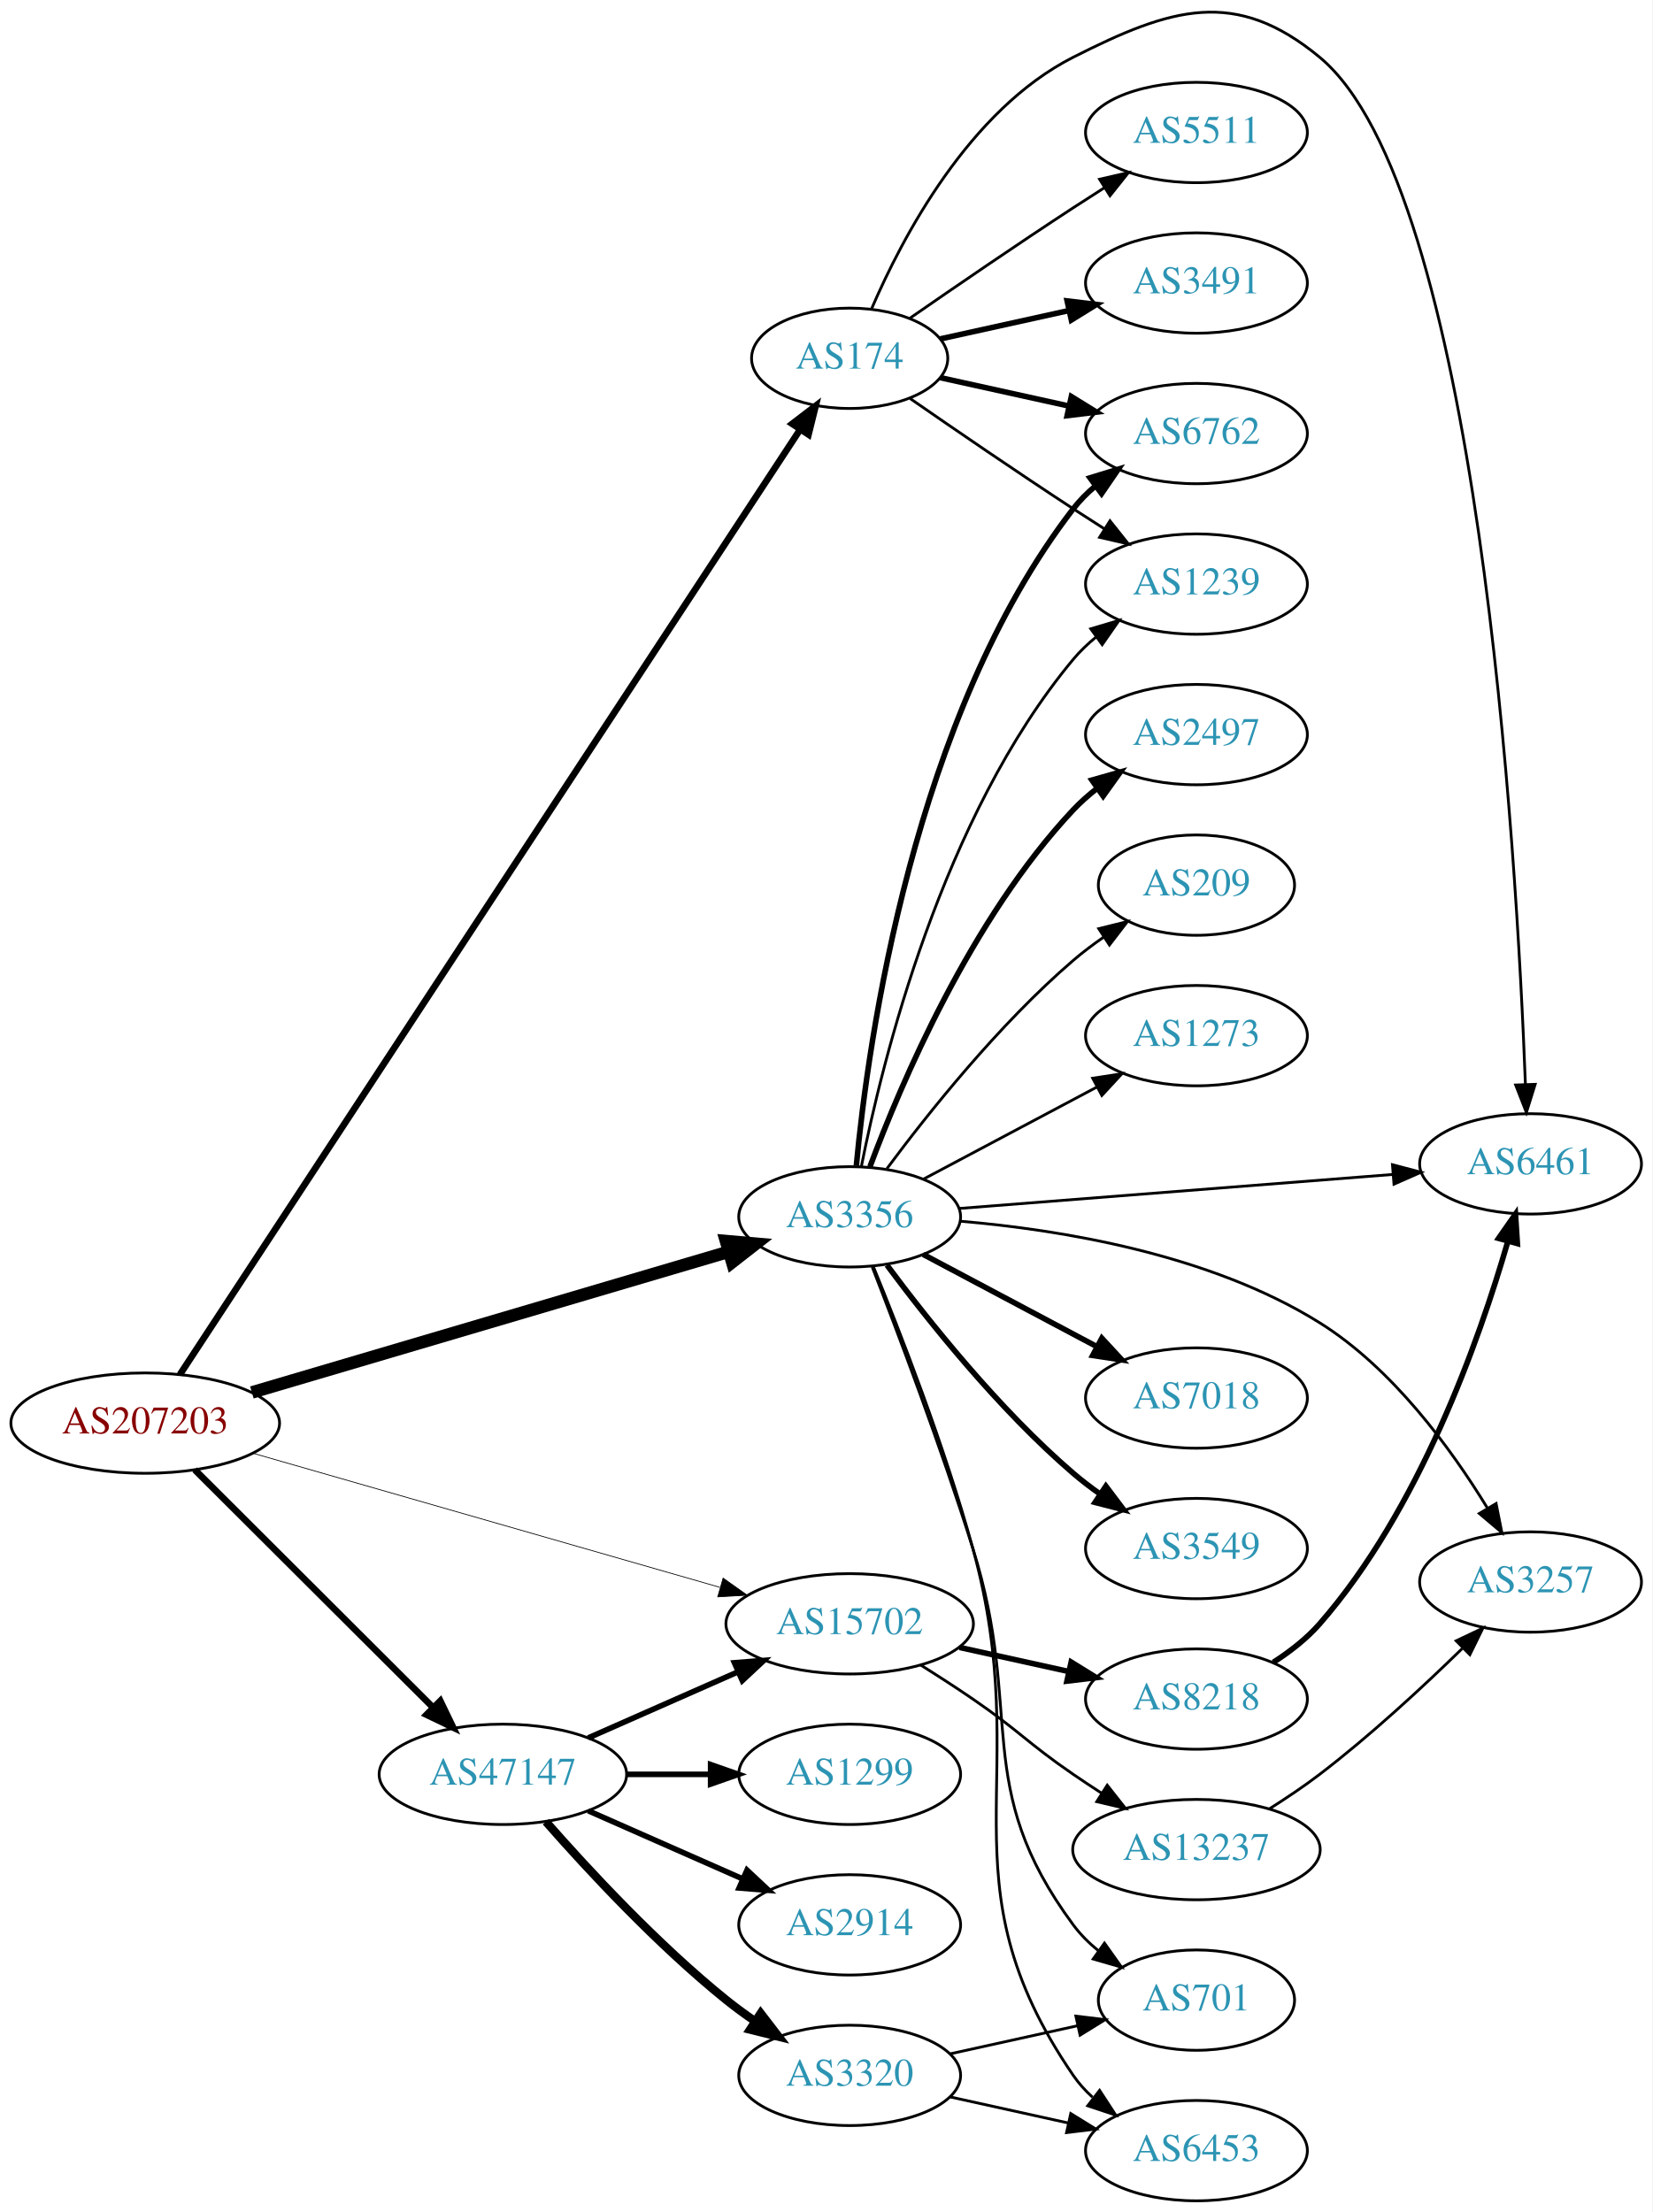
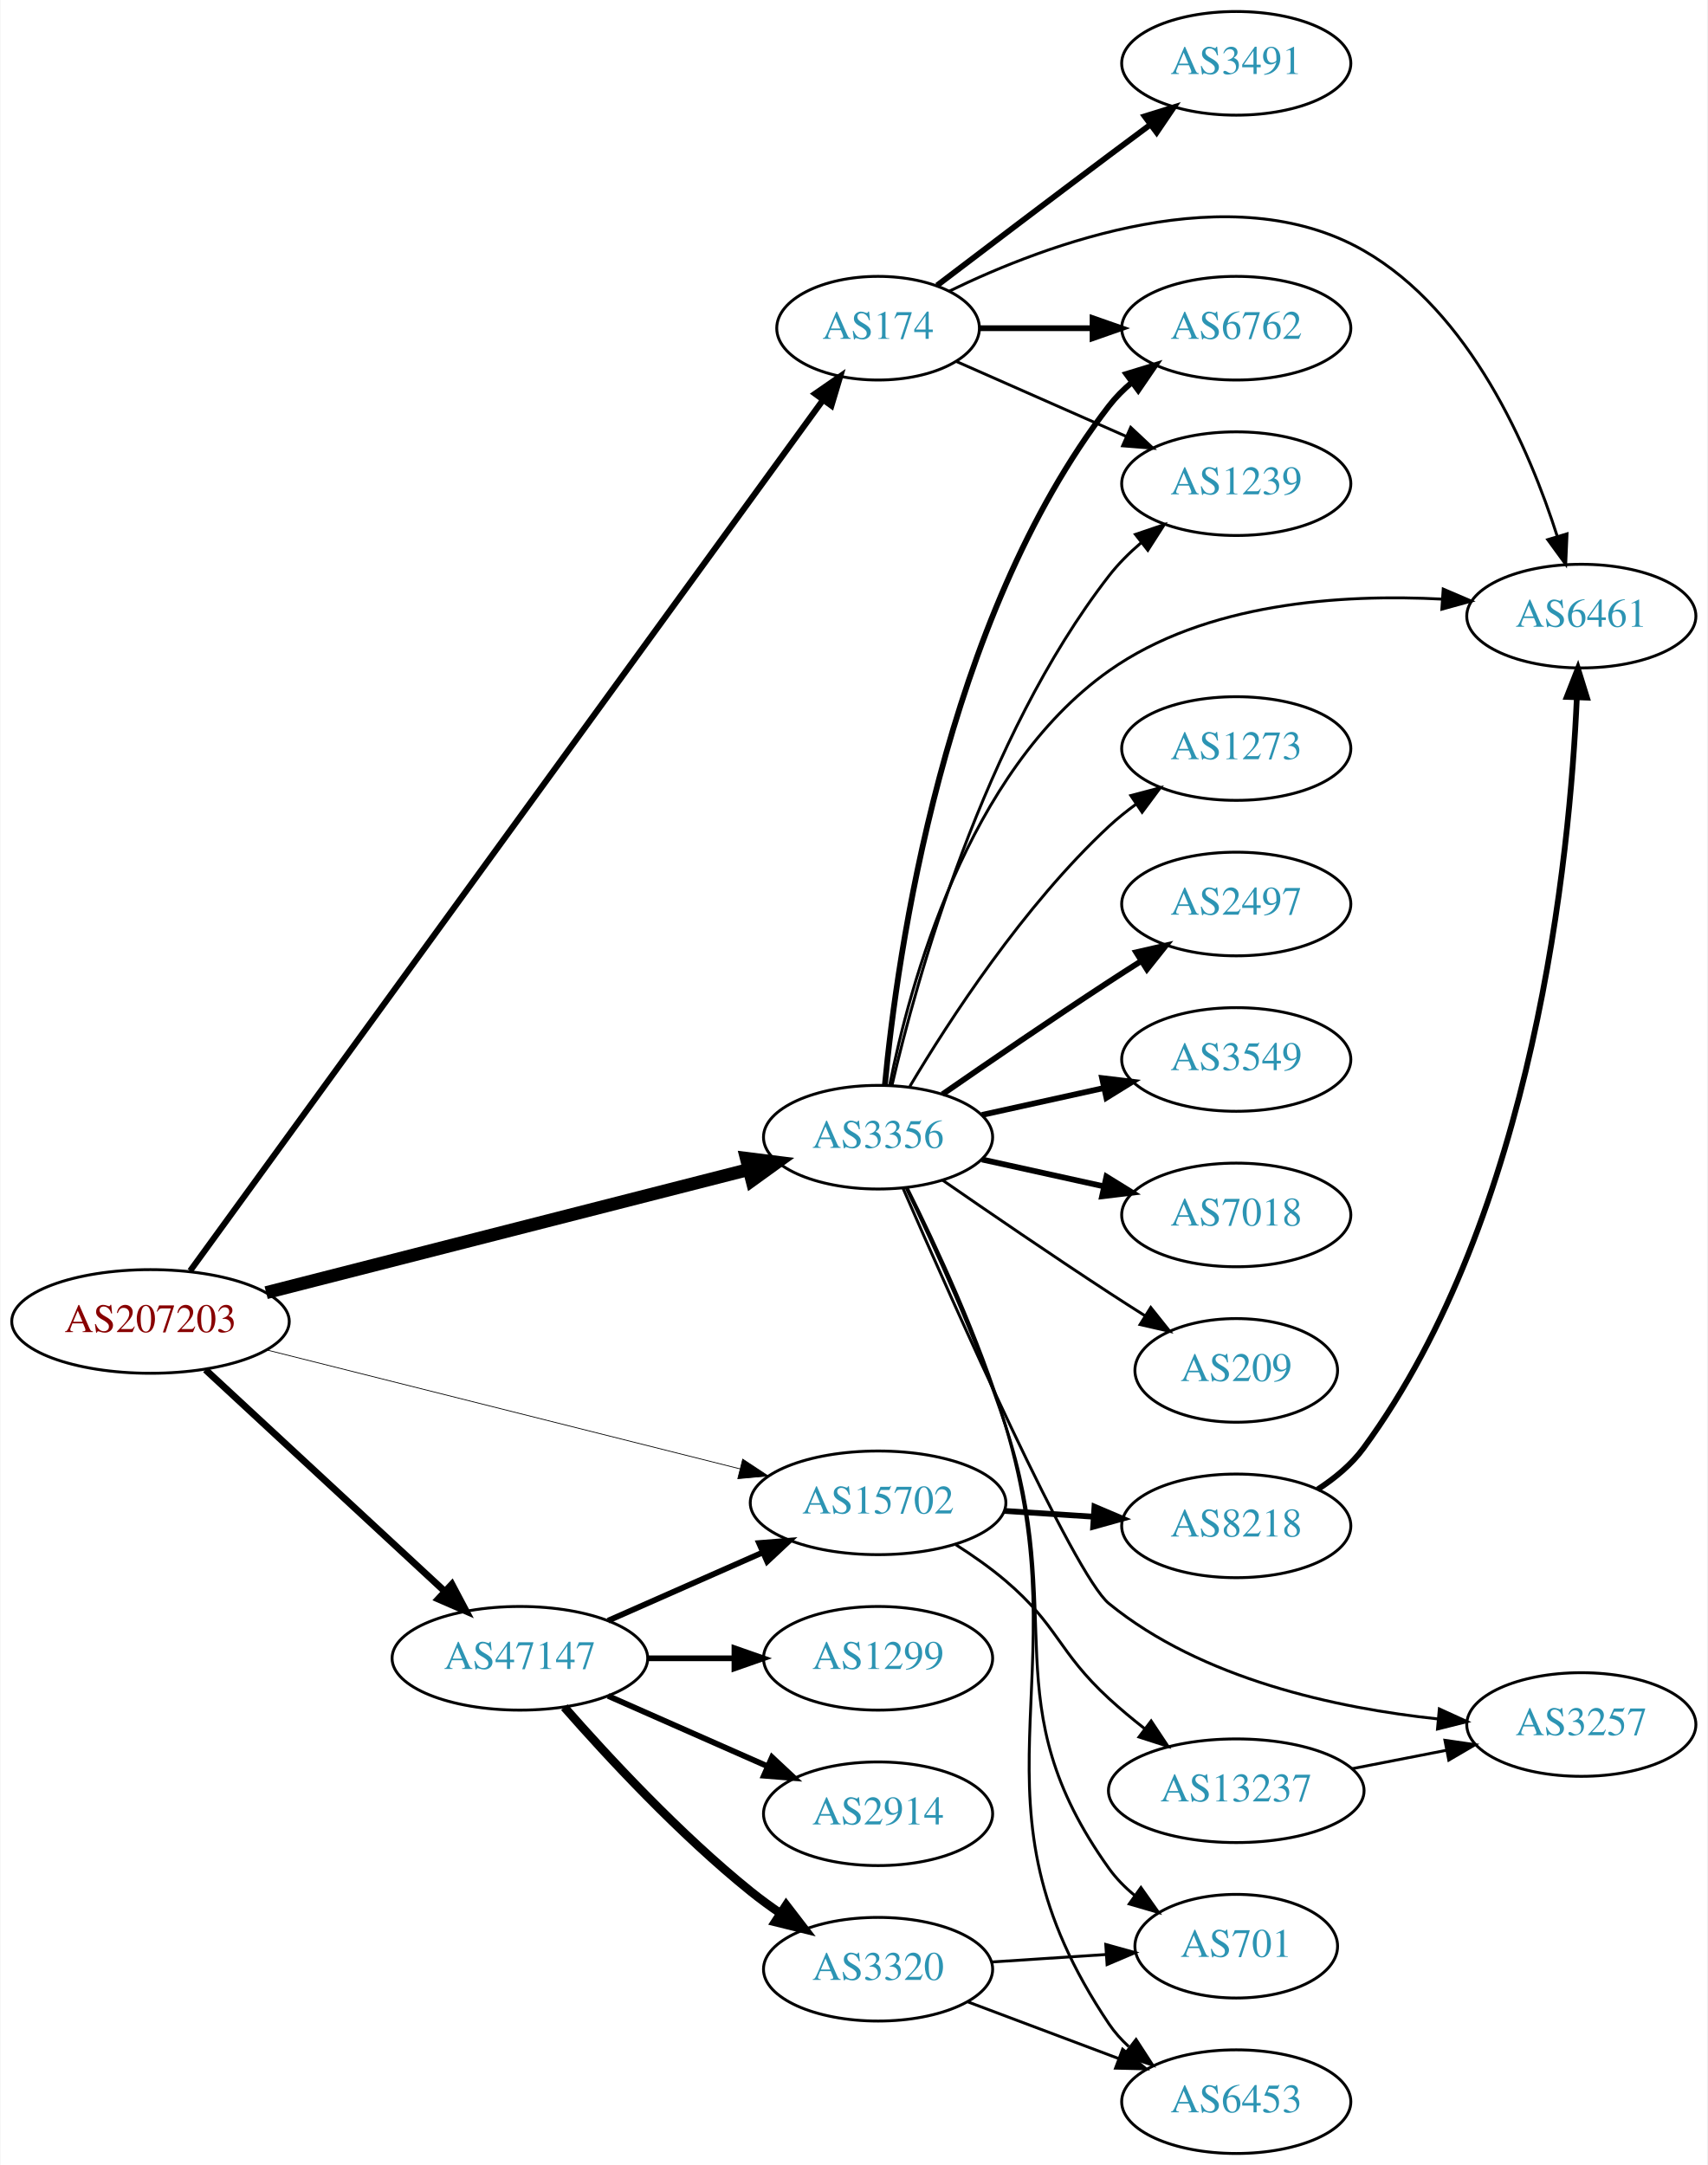
- <svg xmlns="http://www.w3.org/2000/svg" xmlns:xlink="http://www.w3.org/1999/xlink" width="593pt" height="794pt" viewBox="0.00 0.00 592.66 793.52">
-   <g id="graph0" class="graph" transform="scale(1 1) rotate(0) translate(4 789.522)">
-     <polygon fill="white" stroke="none" points="-4,4 -4,-789.522 588.661,-789.522 588.661,4 -4,4" />
+ <svg xmlns="http://www.w3.org/2000/svg" xmlns:xlink="http://www.w3.org/1999/xlink" width="593pt" height="752pt" viewBox="0.00 0.00 592.66 752.00">
+   <g id="graph0" class="graph" transform="scale(1 1) rotate(0) translate(4 748)">
+     <polygon fill="white" stroke="none" points="-4,4 -4,-748 588.661,-748 588.661,4 -4,4" />
    <g id="node1" class="node">
      <g id="a_node1">
        <a xlink:href="/asn/207203" xlink:title="AS207203 ~ TIMEWARP IT Consulting GmbH [AT]">
-           <ellipse fill="#ffffff" stroke="black" cx="48.096" cy="-279" rx="48.192" ry="18" />
-           <text text-anchor="middle" x="48.096" y="-275.3" font-family="Times,serif" font-size="14.00" fill="#880000">AS207203</text>
+           <ellipse fill="#ffffff" stroke="black" cx="48.096" cy="-289" rx="48.192" ry="18" />
+           <text text-anchor="middle" x="48.096" y="-285.3" font-family="Times,serif" font-size="14.00" fill="#880000">AS207203</text>
        </a>
      </g>
    </g>
    <g id="node2" class="node">
      <g id="a_node2">
        <a xlink:href="/asn/174" xlink:title="AS174 ~ Cogent Communications [US]">
-           <ellipse fill="#ffffff" stroke="black" cx="300.78" cy="-661" rx="35.194" ry="18" />
-           <text text-anchor="middle" x="300.78" y="-657.3" font-family="Times,serif" font-size="14.00" fill="#2c94b3">AS174</text>
+           <ellipse fill="#ffffff" stroke="black" cx="300.78" cy="-634" rx="35.194" ry="18" />
+           <text text-anchor="middle" x="300.78" y="-630.3" font-family="Times,serif" font-size="14.00" fill="#2c94b3">AS174</text>
        </a>
      </g>
    </g>
    <g id="edge1" class="edge">
-       <path fill="none" stroke="black" stroke-width="2.382" d="M60.519,-296.406C100.659,-357.574 235.383,-562.871 282.964,-635.375" />
-       <polygon fill="black" stroke="black" stroke-width="2.382" points="280.164,-637.488 288.576,-643.928 286.016,-633.647 280.164,-637.488" />
+       <path fill="none" stroke="black" stroke-width="2.118" d="M61.872,-306.583C103.218,-363.485 233.482,-542.759 281.646,-609.044" />
+       <polygon fill="black" stroke="black" stroke-width="2.118" points="278.911,-611.235 287.621,-617.267 284.574,-607.12 278.911,-611.235" />
    </g>
    <g id="node3" class="node">
      <g id="a_node3">
        <a xlink:href="/asn/3356" xlink:title="AS3356 ~ Level 3 Parent, LLC [US]">
          <ellipse fill="#ffffff" stroke="black" cx="300.78" cy="-353" rx="39.794" ry="18" />
          <text text-anchor="middle" x="300.78" y="-349.3" font-family="Times,serif" font-size="14.00" fill="#2c94b3">AS3356</text>
        </a>
      </g>
    </g>
    <g id="edge2" class="edge">
-       <path fill="none" stroke="black" stroke-width="4.5" d="M86.355,-289.999C132.068,-303.493 209.388,-326.317 257.346,-340.474" />
-       <polygon fill="black" stroke="black" stroke-width="4.5" points="256.406,-344.302 267.112,-343.357 258.636,-336.749 256.406,-344.302" />
+       <path fill="none" stroke="black" stroke-width="4.5" d="M88.265,-299C133.68,-310.595 208.349,-329.658 255.741,-341.757" />
+       <polygon fill="black" stroke="black" stroke-width="4.5" points="255.047,-345.643 265.71,-344.302 256.995,-338.013 255.047,-345.643" />
    </g>
    <g id="node4" class="node">
      <g id="a_node4">
        <a xlink:href="/asn/47147" xlink:title="AS47147 ~ ANEXIA Internetdienstleistungs GmbH [AT]">
-           <ellipse fill="#ffffff" stroke="black" cx="176.388" cy="-153" rx="44.393" ry="18" />
-           <text text-anchor="middle" x="176.388" y="-149.3" font-family="Times,serif" font-size="14.00" fill="#2c94b3">AS47147</text>
+           <ellipse fill="#ffffff" stroke="black" cx="176.388" cy="-172" rx="44.393" ry="18" />
+           <text text-anchor="middle" x="176.388" y="-168.3" font-family="Times,serif" font-size="14.00" fill="#2c94b3">AS47147</text>
        </a>
      </g>
    </g>
    <g id="edge3" class="edge">
-       <path fill="none" stroke="black" stroke-width="2.382" d="M65.866,-262.268C87.757,-240.428 126.219,-202.055 151.245,-177.086" />
-       <polygon fill="black" stroke="black" stroke-width="2.382" points="153.94,-179.342 158.548,-169.801 148.996,-174.386 153.94,-179.342" />
+       <path fill="none" stroke="black" stroke-width="2.382" d="M67.19,-272.237C88.977,-252.053 125.693,-218.038 150.23,-195.307" />
+       <polygon fill="black" stroke="black" stroke-width="2.382" points="152.777,-197.719 157.734,-188.355 148.019,-192.583 152.777,-197.719" />
    </g>
    <g id="node5" class="node">
      <g id="a_node5">
        <a xlink:href="/asn/15702" xlink:title="AS15702 ~ Onstage Online GmbH [AT]">
-           <ellipse fill="#ffffff" stroke="black" cx="300.78" cy="-207" rx="44.393" ry="18" />
-           <text text-anchor="middle" x="300.78" y="-203.3" font-family="Times,serif" font-size="14.00" fill="#2c94b3">AS15702</text>
+           <ellipse fill="#ffffff" stroke="black" cx="300.78" cy="-226" rx="44.393" ry="18" />
+           <text text-anchor="middle" x="300.78" y="-222.3" font-family="Times,serif" font-size="14.00" fill="#2c94b3">AS15702</text>
        </a>
      </g>
    </g>
    <g id="edge4" class="edge">
-       <path fill="none" stroke="black" stroke-width="0.265" d="M86.626,-268.221C131.384,-255.366 206.164,-233.888 254.202,-220.091" />
-       <polygon fill="black" stroke="black" stroke-width="0.265" points="255.381,-223.394 264.026,-217.269 253.449,-216.666 255.381,-223.394" />
+       <path fill="none" stroke="black" stroke-width="0.265" d="M88.541,-279.087C133.08,-267.894 205.501,-249.693 252.894,-237.783" />
+       <polygon fill="black" stroke="black" stroke-width="0.265" points="253.763,-241.174 262.608,-235.342 252.057,-234.385 253.763,-241.174" />
    </g>
    <g id="node6" class="node">
      <g id="a_node6">
-         <a xlink:href="/asn/3491" xlink:title="AS3491 ~ PCCW Global, Inc. [US]">
-           <ellipse fill="#ffffff" stroke="black" cx="425.172" cy="-688" rx="39.794" ry="18" />
-           <text text-anchor="middle" x="425.172" y="-684.3" font-family="Times,serif" font-size="14.00" fill="#2c94b3">AS3491</text>
-         </a>
-       </g>
-     </g>
-     <g id="edge5" class="edge">
-       <path fill="none" stroke="black" stroke-width="2" d="M333.299,-667.953C347.359,-671.055 364.178,-674.765 379.501,-678.146" />
-       <polygon fill="black" stroke="black" stroke-width="2" points="378.792,-681.573 389.312,-680.31 380.3,-674.738 378.792,-681.573" />
-     </g>
-     <g id="node7" class="node">
-       <g id="a_node7">
        <a xlink:href="/asn/6762" xlink:title="AS6762 ~ TELECOM ITALIA SPARKLE S.p.A. [IT]">
          <ellipse fill="#ffffff" stroke="black" cx="425.172" cy="-634" rx="39.794" ry="18" />
          <text text-anchor="middle" x="425.172" y="-630.3" font-family="Times,serif" font-size="14.00" fill="#2c94b3">AS6762</text>
        </a>
      </g>
    </g>
-     <g id="edge6" class="edge">
-       <path fill="none" stroke="black" stroke-width="2" d="M333.299,-654.047C347.359,-650.945 364.178,-647.235 379.501,-643.854" />
-       <polygon fill="black" stroke="black" stroke-width="2" points="380.3,-647.262 389.312,-641.69 378.792,-640.427 380.3,-647.262" />
-     </g>
-     <g id="node8" class="node">
-       <g id="a_node8">
+     <g id="edge5" class="edge">
+       <path fill="none" stroke="black" stroke-width="2" d="M336.198,-634C348.249,-634 362.025,-634 375.043,-634" />
+       <polygon fill="black" stroke="black" stroke-width="2" points="375.273,-637.5 385.273,-634 375.273,-630.5 375.273,-637.5" />
+     </g>
+     <g id="node7" class="node">
+       <g id="a_node7">
        <a xlink:href="/asn/1239" xlink:title="AS1239 ~ Sprint [US]">
          <ellipse fill="#ffffff" stroke="black" cx="425.172" cy="-580" rx="39.794" ry="18" />
          <text text-anchor="middle" x="425.172" y="-576.3" font-family="Times,serif" font-size="14.00" fill="#2c94b3">AS1239</text>
        </a>
      </g>
    </g>
+     <g id="edge6" class="edge">
+       <path fill="none" stroke="black" d="M328.036,-622.416C345.221,-614.833 367.935,-604.812 386.969,-596.414" />
+       <polygon fill="black" stroke="black" points="388.521,-599.555 396.257,-592.316 385.695,-593.151 388.521,-599.555" />
+     </g>
+     <g id="node8" class="node">
+       <g id="a_node8">
+         <a xlink:href="/asn/6461" xlink:title="AS6461 ~ Zayo Bandwidth [US]">
+           <ellipse fill="#ffffff" stroke="black" cx="545.014" cy="-534" rx="39.794" ry="18" />
+           <text text-anchor="middle" x="545.014" y="-530.3" font-family="Times,serif" font-size="14.00" fill="#2c94b3">AS6461</text>
+         </a>
+       </g>
+     </g>
    <g id="edge7" class="edge">
-       <path fill="none" stroke="black" d="M322.471,-646.56C338.362,-635.551 360.912,-620.103 380.976,-607 384.558,-604.661 388.328,-602.241 392.089,-599.856" />
-       <polygon fill="black" stroke="black" points="394.151,-602.693 400.749,-594.404 390.422,-596.769 394.151,-602.693" />
+       <path fill="none" stroke="black" d="M325.431,-646.83C359.533,-663.427 423.453,-687.271 469.368,-661 506.463,-639.775 526.937,-592.144 536.682,-561.626" />
+       <polygon fill="black" stroke="black" points="540.05,-562.579 539.584,-551.995 533.348,-560.56 540.05,-562.579" />
    </g>
    <g id="node9" class="node">
      <g id="a_node9">
-         <a xlink:href="/asn/6461" xlink:title="AS6461 ~ Zayo Bandwidth [US]">
-           <ellipse fill="#ffffff" stroke="black" cx="545.014" cy="-372" rx="39.794" ry="18" />
-           <text text-anchor="middle" x="545.014" y="-368.3" font-family="Times,serif" font-size="14.00" fill="#2c94b3">AS6461</text>
+         <a xlink:href="/asn/3491" xlink:title="AS3491 ~ PCCW Global, Inc. [US]">
+           <ellipse fill="#ffffff" stroke="black" cx="425.172" cy="-726" rx="39.794" ry="18" />
+           <text text-anchor="middle" x="425.172" y="-722.3" font-family="Times,serif" font-size="14.00" fill="#2c94b3">AS3491</text>
        </a>
      </g>
    </g>
    <g id="edge8" class="edge">
-       <path fill="none" stroke="black" d="M308.704,-678.902C319.657,-704.374 343.644,-750.082 380.976,-769 416.019,-786.758 439.131,-794.081 469.368,-769 526.193,-721.864 540.039,-483.722 543.165,-400.644" />
-       <polygon fill="black" stroke="black" points="546.67,-400.539 543.524,-390.423 539.675,-400.293 546.67,-400.539" />
+       <path fill="none" stroke="black" stroke-width="2" d="M321.263,-648.853C337.267,-661.031 360.544,-678.693 380.976,-694 385.551,-697.427 390.409,-701.047 395.154,-704.57" />
+       <polygon fill="black" stroke="black" stroke-width="2" points="393.367,-707.602 403.485,-710.745 397.535,-701.978 393.367,-707.602" />
+     </g>
+     <g id="edge10" class="edge">
+       <path fill="none" stroke="black" stroke-width="2" d="M303.161,-371.276C307.379,-415.974 323.552,-532.581 380.976,-607 383.272,-609.976 385.996,-612.708 388.943,-615.194" />
+       <polygon fill="black" stroke="black" stroke-width="2" points="386.992,-618.104 397.123,-621.205 391.137,-612.463 386.992,-618.104" />
+     </g>
+     <g id="edge16" class="edge">
+       <path fill="none" stroke="black" d="M305.625,-371.066C314.101,-407.593 337.206,-491.545 380.976,-548 384.182,-552.135 388.055,-555.994 392.15,-559.499" />
+       <polygon fill="black" stroke="black" points="390.147,-562.376 400.18,-565.783 394.462,-556.863 390.147,-562.376" />
+     </g>
+     <g id="edge12" class="edge">
+       <path fill="none" stroke="black" d="M304.795,-370.994C311.588,-405.355 331.535,-479.997 380.976,-515 414.422,-538.679 461.739,-541.751 496.789,-539.895" />
+       <polygon fill="black" stroke="black" points="497.045,-543.386 506.785,-539.216 496.571,-536.402 497.045,-543.386" />
    </g>
    <g id="node10" class="node">
      <g id="a_node10">
-         <a xlink:href="/asn/5511" xlink:title="AS5511 ~ Orange S.A. [FR]">
-           <ellipse fill="#ffffff" stroke="black" cx="425.172" cy="-742" rx="39.794" ry="18" />
-           <text text-anchor="middle" x="425.172" y="-738.3" font-family="Times,serif" font-size="14.00" fill="#2c94b3">AS5511</text>
+         <a xlink:href="/asn/2497" xlink:title="AS2497 ~ Internet Initiative Japan Inc. [JP]">
+           <ellipse fill="#ffffff" stroke="black" cx="425.172" cy="-434" rx="39.794" ry="18" />
+           <text text-anchor="middle" x="425.172" y="-430.3" font-family="Times,serif" font-size="14.00" fill="#2c94b3">AS2497</text>
        </a>
      </g>
    </g>
    <g id="edge9" class="edge">
-       <path fill="none" stroke="black" d="M322.471,-675.44C338.362,-686.449 360.912,-701.897 380.976,-715 384.558,-717.339 388.328,-719.759 392.089,-722.144" />
-       <polygon fill="black" stroke="black" points="390.422,-725.231 400.749,-727.596 394.151,-719.307 390.422,-725.231" />
-     </g>
-     <g id="edge12" class="edge">
-       <path fill="none" stroke="black" stroke-width="2" d="M303.161,-371.276C307.379,-415.974 323.552,-532.581 380.976,-607 383.272,-609.976 385.996,-612.708 388.943,-615.194" />
-       <polygon fill="black" stroke="black" stroke-width="2" points="386.992,-618.104 397.123,-621.205 391.137,-612.463 386.992,-618.104" />
-     </g>
-     <g id="edge17" class="edge">
-       <path fill="none" stroke="black" d="M304.957,-370.966C312.372,-408.51 333.885,-496.475 380.976,-553 383.382,-555.888 386.179,-558.561 389.172,-561.011" />
-       <polygon fill="black" stroke="black" points="387.261,-563.948 397.416,-566.97 391.362,-558.275 387.261,-563.948" />
-     </g>
-     <g id="edge10" class="edge">
-       <path fill="none" stroke="black" d="M339.895,-355.99C382.01,-359.293 449.923,-364.62 495.729,-368.213" />
-       <polygon fill="black" stroke="black" points="495.478,-371.704 505.721,-368.996 496.026,-364.725 495.478,-371.704" />
+       <path fill="none" stroke="black" stroke-width="2" d="M323.137,-367.901C338.988,-378.877 361.191,-394.079 380.976,-407 384.558,-409.339 388.328,-411.759 392.089,-414.144" />
+       <polygon fill="black" stroke="black" stroke-width="2" points="390.422,-417.231 400.749,-419.596 394.151,-411.307 390.422,-417.231" />
    </g>
    <g id="node11" class="node">
      <g id="a_node11">
-         <a xlink:href="/asn/7018" xlink:title="AS7018 ~ AT&amp;T Services, Inc. [US]">
-           <ellipse fill="#ffffff" stroke="black" cx="425.172" cy="-288" rx="39.794" ry="18" />
-           <text text-anchor="middle" x="425.172" y="-284.3" font-family="Times,serif" font-size="14.00" fill="#2c94b3">AS7018</text>
-         </a>
-       </g>
-     </g>
-     <g id="edge11" class="edge">
-       <path fill="none" stroke="black" stroke-width="2" d="M327.139,-339.532C345.152,-329.966 369.561,-317.003 389.39,-306.472" />
-       <polygon fill="black" stroke="black" stroke-width="2" points="391.233,-309.456 398.424,-301.674 387.95,-303.274 391.233,-309.456" />
-     </g>
-     <g id="node12" class="node">
-       <g id="a_node12">
        <a xlink:href="/asn/701" xlink:title="AS701 ~ UUNET [US]">
          <ellipse fill="#ffffff" stroke="black" cx="425.172" cy="-72" rx="35.194" ry="18" />
          <text text-anchor="middle" x="425.172" y="-68.3" font-family="Times,serif" font-size="14.00" fill="#2c94b3">AS701</text>
        </a>
      </g>
    </g>
-     <g id="edge13" class="edge">
-       <path fill="none" stroke="black" d="M308.863,-335.024C317.859,-311.867 333.579,-270.275 344.976,-234 363.588,-174.758 344.072,-148.941 380.976,-99 383.518,-95.559 386.642,-92.455 390.037,-89.682" />
-       <polygon fill="black" stroke="black" points="392.176,-92.456 398.305,-83.814 388.124,-86.748 392.176,-92.456" />
-     </g>
-     <g id="node13" class="node">
-       <g id="a_node13">
+     <g id="edge11" class="edge">
+       <path fill="none" stroke="black" d="M310.568,-335.309C320.08,-315.609 335.199,-282.633 344.976,-253 367,-186.25 340.084,-156.171 380.976,-99 383.465,-95.52 386.555,-92.392 389.932,-89.606" />
+       <polygon fill="black" stroke="black" points="392.07,-92.379 398.179,-83.722 388.005,-86.68 392.07,-92.379" />
+     </g>
+     <g id="node12" class="node">
+       <g id="a_node12">
        <a xlink:href="/asn/6453" xlink:title="AS6453 ~ TATA COMMUNICATIONS (AMERICA) INC [US]">
          <ellipse fill="#ffffff" stroke="black" cx="425.172" cy="-18" rx="39.794" ry="18" />
          <text text-anchor="middle" x="425.172" y="-14.3" font-family="Times,serif" font-size="14.00" fill="#2c94b3">AS6453</text>
        </a>
      </g>
    </g>
+     <g id="edge13" class="edge">
+       <path fill="none" stroke="black" d="M310.896,-335.412C320.697,-315.803 336.066,-282.905 344.976,-253 371.764,-163.087 328.641,-122.866 380.976,-45 382.9,-42.137 385.24,-39.52 387.825,-37.141" />
+       <polygon fill="black" stroke="black" points="390.376,-39.592 396.143,-30.704 386.093,-34.056 390.376,-39.592" />
+     </g>
+     <g id="node13" class="node">
+       <g id="a_node13">
+         <a xlink:href="/asn/3549" xlink:title="AS3549 ~ Level 3 Parent, LLC [US]">
+           <ellipse fill="#ffffff" stroke="black" cx="425.172" cy="-380" rx="39.794" ry="18" />
+           <text text-anchor="middle" x="425.172" y="-376.3" font-family="Times,serif" font-size="14.00" fill="#2c94b3">AS3549</text>
+         </a>
+       </g>
+     </g>
    <g id="edge14" class="edge">
-       <path fill="none" stroke="black" d="M309.28,-335.146C318.715,-312.119 334.899,-270.664 344.976,-234 367.637,-151.547 332.68,-115.566 380.976,-45 382.924,-42.154 385.281,-39.548 387.877,-37.176" />
-       <polygon fill="black" stroke="black" points="390.429,-39.628 396.213,-30.752 386.156,-34.083 390.429,-39.628" />
+       <path fill="none" stroke="black" stroke-width="2" d="M336.852,-360.737C350.04,-363.646 365.219,-366.995 379.185,-370.076" />
+       <polygon fill="black" stroke="black" stroke-width="2" points="378.575,-373.525 389.094,-372.262 380.083,-366.69 378.575,-373.525" />
    </g>
    <g id="node14" class="node">
      <g id="a_node14">
-         <a xlink:href="/asn/3549" xlink:title="AS3549 ~ Level 3 Parent, LLC [US]">
-           <ellipse fill="#ffffff" stroke="black" cx="425.172" cy="-234" rx="39.794" ry="18" />
-           <text text-anchor="middle" x="425.172" y="-230.3" font-family="Times,serif" font-size="14.00" fill="#2c94b3">AS3549</text>
+         <a xlink:href="/asn/7018" xlink:title="AS7018 ~ AT&amp;T Services, Inc. [US]">
+           <ellipse fill="#ffffff" stroke="black" cx="425.172" cy="-326" rx="39.794" ry="18" />
+           <text text-anchor="middle" x="425.172" y="-322.3" font-family="Times,serif" font-size="14.00" fill="#2c94b3">AS7018</text>
        </a>
      </g>
    </g>
    <g id="edge15" class="edge">
-       <path fill="none" stroke="black" stroke-width="2" d="M314.157,-335.685C328.705,-316.09 354.27,-283.924 380.976,-261 383.985,-258.417 387.266,-255.91 390.63,-253.533" />
-       <polygon fill="black" stroke="black" stroke-width="2" points="392.677,-256.375 399.059,-247.918 388.796,-250.549 392.677,-256.375" />
+       <path fill="none" stroke="black" stroke-width="2" d="M336.852,-345.263C350.04,-342.354 365.219,-339.005 379.185,-335.924" />
+       <polygon fill="black" stroke="black" stroke-width="2" points="380.083,-339.31 389.094,-333.738 378.575,-332.475 380.083,-339.31" />
    </g>
    <g id="node15" class="node">
      <g id="a_node15">
-         <a xlink:href="/asn/2497" xlink:title="AS2497 ~ Internet Initiative Japan Inc. [JP]">
-           <ellipse fill="#ffffff" stroke="black" cx="425.172" cy="-526" rx="39.794" ry="18" />
-           <text text-anchor="middle" x="425.172" y="-522.3" font-family="Times,serif" font-size="14.00" fill="#2c94b3">AS2497</text>
-         </a>
-       </g>
-     </g>
-     <g id="edge16" class="edge">
-       <path fill="none" stroke="black" stroke-width="2" d="M308.065,-371.014C319.077,-400.558 344.236,-459.924 380.976,-499 383.55,-501.738 386.461,-504.312 389.524,-506.699" />
-       <polygon fill="black" stroke="black" stroke-width="2" points="387.674,-509.677 397.866,-512.571 391.704,-503.953 387.674,-509.677" />
+         <a xlink:href="/asn/209" xlink:title="AS209 ~ CenturyLink Communications, LLC [US]">
+           <ellipse fill="#ffffff" stroke="black" cx="425.172" cy="-272" rx="35.194" ry="18" />
+           <text text-anchor="middle" x="425.172" y="-268.3" font-family="Times,serif" font-size="14.00" fill="#2c94b3">AS209</text>
+         </a>
+       </g>
+     </g>
+     <g id="edge17" class="edge">
+       <path fill="none" stroke="black" d="M323.137,-338.099C338.988,-327.123 361.191,-311.921 380.976,-299 385.021,-296.358 389.306,-293.615 393.545,-290.933" />
+       <polygon fill="black" stroke="black" points="395.482,-293.85 402.09,-285.568 391.76,-287.921 395.482,-293.85" />
    </g>
    <g id="node16" class="node">
      <g id="a_node16">
-         <a xlink:href="/asn/209" xlink:title="AS209 ~ CenturyLink Communications, LLC [US]">
-           <ellipse fill="#ffffff" stroke="black" cx="425.172" cy="-472" rx="35.194" ry="18" />
-           <text text-anchor="middle" x="425.172" y="-468.3" font-family="Times,serif" font-size="14.00" fill="#2c94b3">AS209</text>
+         <a xlink:href="/asn/3257" xlink:title="AS3257 ~ GTT [DE]">
+           <ellipse fill="#ffffff" stroke="black" cx="545.014" cy="-149" rx="39.794" ry="18" />
+           <text text-anchor="middle" x="545.014" y="-145.3" font-family="Times,serif" font-size="14.00" fill="#2c94b3">AS3257</text>
        </a>
      </g>
    </g>
    <g id="edge18" class="edge">
-       <path fill="none" stroke="black" d="M314.157,-370.315C328.705,-389.91 354.27,-422.076 380.976,-445 384.39,-447.931 388.153,-450.763 391.991,-453.42" />
-       <polygon fill="black" stroke="black" points="390.125,-456.381 400.409,-458.927 393.957,-450.523 390.125,-456.381" />
+       <path fill="none" stroke="black" d="M309.487,-335.157C326.915,-295.14 368.784,-200.942 380.976,-191 413.242,-164.688 460.076,-154.653 495.278,-150.929" />
+       <polygon fill="black" stroke="black" points="495.701,-154.405 505.338,-150.001 495.058,-147.434 495.701,-154.405" />
    </g>
    <g id="node17" class="node">
      <g id="a_node17">
        <a xlink:href="/asn/1273" xlink:title="AS1273 ~ Vodafone Group PLC [EU]">
-           <ellipse fill="#ffffff" stroke="black" cx="425.172" cy="-418" rx="39.794" ry="18" />
-           <text text-anchor="middle" x="425.172" y="-414.3" font-family="Times,serif" font-size="14.00" fill="#2c94b3">AS1273</text>
+           <ellipse fill="#ffffff" stroke="black" cx="425.172" cy="-488" rx="39.794" ry="18" />
+           <text text-anchor="middle" x="425.172" y="-484.3" font-family="Times,serif" font-size="14.00" fill="#2c94b3">AS1273</text>
        </a>
      </g>
    </g>
    <g id="edge19" class="edge">
-       <path fill="none" stroke="black" d="M327.139,-366.468C345.152,-376.034 369.561,-388.997 389.39,-399.528" />
-       <polygon fill="black" stroke="black" points="387.95,-402.726 398.424,-404.326 391.233,-396.544 387.95,-402.726" />
+       <path fill="none" stroke="black" d="M311.826,-370.671C325.397,-393.472 351.329,-433.472 380.976,-461 383.882,-463.699 387.096,-466.28 390.42,-468.703" />
+       <polygon fill="black" stroke="black" points="388.555,-471.667 398.798,-474.375 392.479,-465.87 388.555,-471.667" />
+     </g>
+     <g id="edge20" class="edge">
+       <path fill="none" stroke="black" stroke-width="2" d="M207.015,-185.072C223.132,-192.183 243.272,-201.069 260.664,-208.742" />
+       <polygon fill="black" stroke="black" stroke-width="2" points="259.439,-212.027 270.001,-212.861 262.264,-205.622 259.439,-212.027" />
    </g>
    <g id="node18" class="node">
      <g id="a_node18">
-         <a xlink:href="/asn/3257" xlink:title="AS3257 ~ GTT [DE]">
-           <ellipse fill="#ffffff" stroke="black" cx="545.014" cy="-222" rx="39.794" ry="18" />
-           <text text-anchor="middle" x="545.014" y="-218.3" font-family="Times,serif" font-size="14.00" fill="#2c94b3">AS3257</text>
-         </a>
-       </g>
-     </g>
-     <g id="edge20" class="edge">
-       <path fill="none" stroke="black" d="M340.452,-351.428C376.305,-348.385 429.904,-339.671 469.368,-315 495.518,-298.652 516.509,-269.842 529.492,-248.608" />
-       <polygon fill="black" stroke="black" points="532.654,-250.135 534.72,-239.743 526.625,-246.578 532.654,-250.135" />
-     </g>
-     <g id="edge22" class="edge">
-       <path fill="none" stroke="black" stroke-width="2" d="M207.015,-166.072C223.132,-173.183 243.272,-182.069 260.664,-189.742" />
-       <polygon fill="black" stroke="black" stroke-width="2" points="259.439,-193.027 270.001,-193.861 262.264,-186.622 259.439,-193.027" />
+         <a xlink:href="/asn/1299" xlink:title="AS1299 ~ Telia Carrier [EU]">
+           <ellipse fill="#ffffff" stroke="black" cx="300.78" cy="-172" rx="39.794" ry="18" />
+           <text text-anchor="middle" x="300.78" y="-168.3" font-family="Times,serif" font-size="14.00" fill="#2c94b3">AS1299</text>
+         </a>
+       </g>
+     </g>
+     <g id="edge21" class="edge">
+       <path fill="none" stroke="black" stroke-width="2" d="M220.883,-172C230.572,-172 240.909,-172 250.802,-172" />
+       <polygon fill="black" stroke="black" stroke-width="2" points="250.904,-175.5 260.904,-172 250.904,-168.5 250.904,-175.5" />
    </g>
    <g id="node19" class="node">
      <g id="a_node19">
-         <a xlink:href="/asn/1299" xlink:title="AS1299 ~ Telia Carrier [EU]">
-           <ellipse fill="#ffffff" stroke="black" cx="300.78" cy="-153" rx="39.794" ry="18" />
-           <text text-anchor="middle" x="300.78" y="-149.3" font-family="Times,serif" font-size="14.00" fill="#2c94b3">AS1299</text>
-         </a>
-       </g>
-     </g>
-     <g id="edge21" class="edge">
-       <path fill="none" stroke="black" stroke-width="2" d="M220.883,-153C230.572,-153 240.909,-153 250.802,-153" />
-       <polygon fill="black" stroke="black" stroke-width="2" points="250.904,-156.5 260.904,-153 250.904,-149.5 250.904,-156.5" />
+         <a xlink:href="/asn/2914" xlink:title="AS2914 ~ NTT America, Inc. [US]">
+           <ellipse fill="#ffffff" stroke="black" cx="300.78" cy="-118" rx="39.794" ry="18" />
+           <text text-anchor="middle" x="300.78" y="-114.3" font-family="Times,serif" font-size="14.00" fill="#2c94b3">AS2914</text>
+         </a>
+       </g>
+     </g>
+     <g id="edge22" class="edge">
+       <path fill="none" stroke="black" stroke-width="2" d="M207.015,-158.928C223.61,-151.607 244.469,-142.403 262.203,-134.579" />
+       <polygon fill="black" stroke="black" stroke-width="2" points="263.95,-137.634 271.686,-130.395 261.124,-131.23 263.95,-137.634" />
    </g>
    <g id="node20" class="node">
      <g id="a_node20">
-         <a xlink:href="/asn/2914" xlink:title="AS2914 ~ NTT America, Inc. [US]">
-           <ellipse fill="#ffffff" stroke="black" cx="300.78" cy="-99" rx="39.794" ry="18" />
-           <text text-anchor="middle" x="300.78" y="-95.3" font-family="Times,serif" font-size="14.00" fill="#2c94b3">AS2914</text>
+         <a xlink:href="/asn/3320" xlink:title="AS3320 ~ DTAG [DE]">
+           <ellipse fill="#ffffff" stroke="black" cx="300.78" cy="-64" rx="39.794" ry="18" />
+           <text text-anchor="middle" x="300.78" y="-60.3" font-family="Times,serif" font-size="14.00" fill="#2c94b3">AS3320</text>
        </a>
      </g>
    </g>
    <g id="edge23" class="edge">
-       <path fill="none" stroke="black" stroke-width="2" d="M207.015,-139.928C223.61,-132.607 244.469,-123.403 262.203,-115.579" />
-       <polygon fill="black" stroke="black" stroke-width="2" points="263.95,-118.634 271.686,-111.395 261.124,-112.23 263.95,-118.634" />
+       <path fill="none" stroke="black" stroke-width="3" d="M191.82,-155.017C206.952,-137.771 231.916,-110.852 256.584,-91 259.839,-88.38 263.364,-85.808 266.949,-83.354" />
+       <polygon fill="black" stroke="black" stroke-width="3" points="268.867,-86.281 275.321,-77.879 265.036,-80.423 268.867,-86.281" />
    </g>
    <g id="node21" class="node">
      <g id="a_node21">
-         <a xlink:href="/asn/3320" xlink:title="AS3320 ~ DTAG [DE]">
-           <ellipse fill="#ffffff" stroke="black" cx="300.78" cy="-45" rx="39.794" ry="18" />
-           <text text-anchor="middle" x="300.78" y="-41.3" font-family="Times,serif" font-size="14.00" fill="#2c94b3">AS3320</text>
-         </a>
-       </g>
-     </g>
-     <g id="edge24" class="edge">
-       <path fill="none" stroke="black" stroke-width="3" d="M191.82,-136.017C206.952,-118.771 231.916,-91.852 256.584,-72 259.839,-69.38 263.364,-66.808 266.949,-64.354" />
-       <polygon fill="black" stroke="black" stroke-width="3" points="268.867,-67.281 275.321,-58.879 265.036,-61.423 268.867,-67.281" />
-     </g>
-     <g id="node22" class="node">
-       <g id="a_node22">
        <a xlink:href="/asn/13237" xlink:title="AS13237 ~ European Backbone of AS13237 [DE]">
          <ellipse fill="#ffffff" stroke="black" cx="425.172" cy="-126" rx="44.393" ry="18" />
          <text text-anchor="middle" x="425.172" y="-122.3" font-family="Times,serif" font-size="14.00" fill="#2c94b3">AS13237</text>
        </a>
      </g>
    </g>
+     <g id="edge24" class="edge">
+       <path fill="none" stroke="black" d="M327.766,-211.471C333.656,-207.719 339.72,-203.467 344.976,-199 363.453,-183.296 363.132,-174.421 380.976,-158 384.826,-154.457 389.061,-150.931 393.328,-147.584" />
+       <polygon fill="black" stroke="black" points="395.62,-150.239 401.481,-141.413 391.395,-144.658 395.62,-150.239" />
+     </g>
+     <g id="node22" class="node">
+       <g id="a_node22">
+         <a xlink:href="/asn/8218" xlink:title="AS8218 ~ legacy Neotelecoms [FR]">
+           <ellipse fill="#ffffff" stroke="black" cx="425.172" cy="-218" rx="39.794" ry="18" />
+           <text text-anchor="middle" x="425.172" y="-214.3" font-family="Times,serif" font-size="14.00" fill="#2c94b3">AS8218</text>
+         </a>
+       </g>
+     </g>
    <g id="edge25" class="edge">
-       <path fill="none" stroke="black" d="M326.23,-192.22C332.414,-188.345 338.995,-184.101 344.976,-180 361.47,-168.689 364.481,-164.311 380.976,-153 384.247,-150.757 387.697,-148.472 391.164,-146.227" />
-       <polygon fill="black" stroke="black" points="393.165,-149.102 399.721,-140.78 389.406,-143.197 393.165,-149.102" />
-     </g>
-     <g id="node23" class="node">
-       <g id="a_node23">
-         <a xlink:href="/asn/8218" xlink:title="AS8218 ~ legacy Neotelecoms [FR]">
-           <ellipse fill="#ffffff" stroke="black" cx="425.172" cy="-180" rx="39.794" ry="18" />
-           <text text-anchor="middle" x="425.172" y="-176.3" font-family="Times,serif" font-size="14.00" fill="#2c94b3">AS8218</text>
-         </a>
-       </g>
+       <path fill="none" stroke="black" stroke-width="2" d="M344.587,-223.202C354.616,-222.546 365.373,-221.843 375.633,-221.173" />
+       <polygon fill="black" stroke="black" stroke-width="2" points="375.932,-224.661 385.682,-220.516 375.475,-217.676 375.932,-224.661" />
+     </g>
+     <g id="edge28" class="edge">
+       <path fill="none" stroke="black" d="M340.17,-66.509C352.782,-67.334 366.902,-68.257 379.914,-69.107" />
+       <polygon fill="black" stroke="black" points="379.854,-72.611 390.061,-69.77 380.311,-65.626 379.854,-72.611" />
+     </g>
+     <g id="edge29" class="edge">
+       <path fill="none" stroke="black" d="M332.034,-52.629C347.774,-46.713 367.221,-39.404 384.186,-33.028" />
+       <polygon fill="black" stroke="black" points="385.712,-36.194 393.841,-29.399 383.249,-29.641 385.712,-36.194" />
    </g>
    <g id="edge26" class="edge">
-       <path fill="none" stroke="black" stroke-width="2" d="M340.17,-198.531C352.561,-195.798 366.407,-192.743 379.228,-189.915" />
-       <polygon fill="black" stroke="black" stroke-width="2" points="380.231,-193.278 389.243,-187.705 378.723,-186.442 380.231,-193.278" />
-     </g>
-     <g id="edge29" class="edge">
-       <path fill="none" stroke="black" d="M336.852,-52.737C351.086,-55.877 367.641,-59.529 382.485,-62.804" />
-       <polygon fill="black" stroke="black" points="381.92,-66.263 392.439,-65 383.428,-59.428 381.92,-66.263" />
-     </g>
-     <g id="edge30" class="edge">
-       <path fill="none" stroke="black" d="M336.852,-37.263C350.04,-34.354 365.219,-31.005 379.185,-27.924" />
-       <polygon fill="black" stroke="black" points="380.083,-31.31 389.094,-25.738 378.575,-24.475 380.083,-31.31" />
+       <path fill="none" stroke="black" d="M465.412,-133.659C475.864,-135.699 487.25,-137.921 498.028,-140.025" />
+       <polygon fill="black" stroke="black" points="497.64,-143.515 508.125,-141.995 498.981,-136.644 497.64,-143.515" />
    </g>
    <g id="edge27" class="edge">
-       <path fill="none" stroke="black" d="M451.377,-140.648C457.419,-144.458 463.746,-148.705 469.368,-153 487.472,-166.831 506.299,-184.258 520.516,-198.139" />
-       <polygon fill="black" stroke="black" points="518.333,-200.902 527.907,-205.439 523.252,-195.922 518.333,-200.902" />
-     </g>
-     <g id="edge28" class="edge">
-       <path fill="none" stroke="black" stroke-width="2" d="M452.746,-193.186C458.746,-197.04 464.711,-201.674 469.368,-207 505.098,-247.861 526.585,-308.65 536.79,-343.906" />
-       <polygon fill="black" stroke="black" stroke-width="2" points="533.541,-345.285 539.598,-353.978 540.284,-343.405 533.541,-345.285" />
+       <path fill="none" stroke="black" stroke-width="2" d="M453.419,-230.646C459.399,-234.517 465.186,-239.293 469.368,-245 528.814,-326.112 541.029,-450.323 543.46,-505.679" />
+       <polygon fill="black" stroke="black" stroke-width="2" points="539.966,-505.932 543.826,-515.799 546.962,-505.679 539.966,-505.932" />
    </g>
  </g>
</svg>
